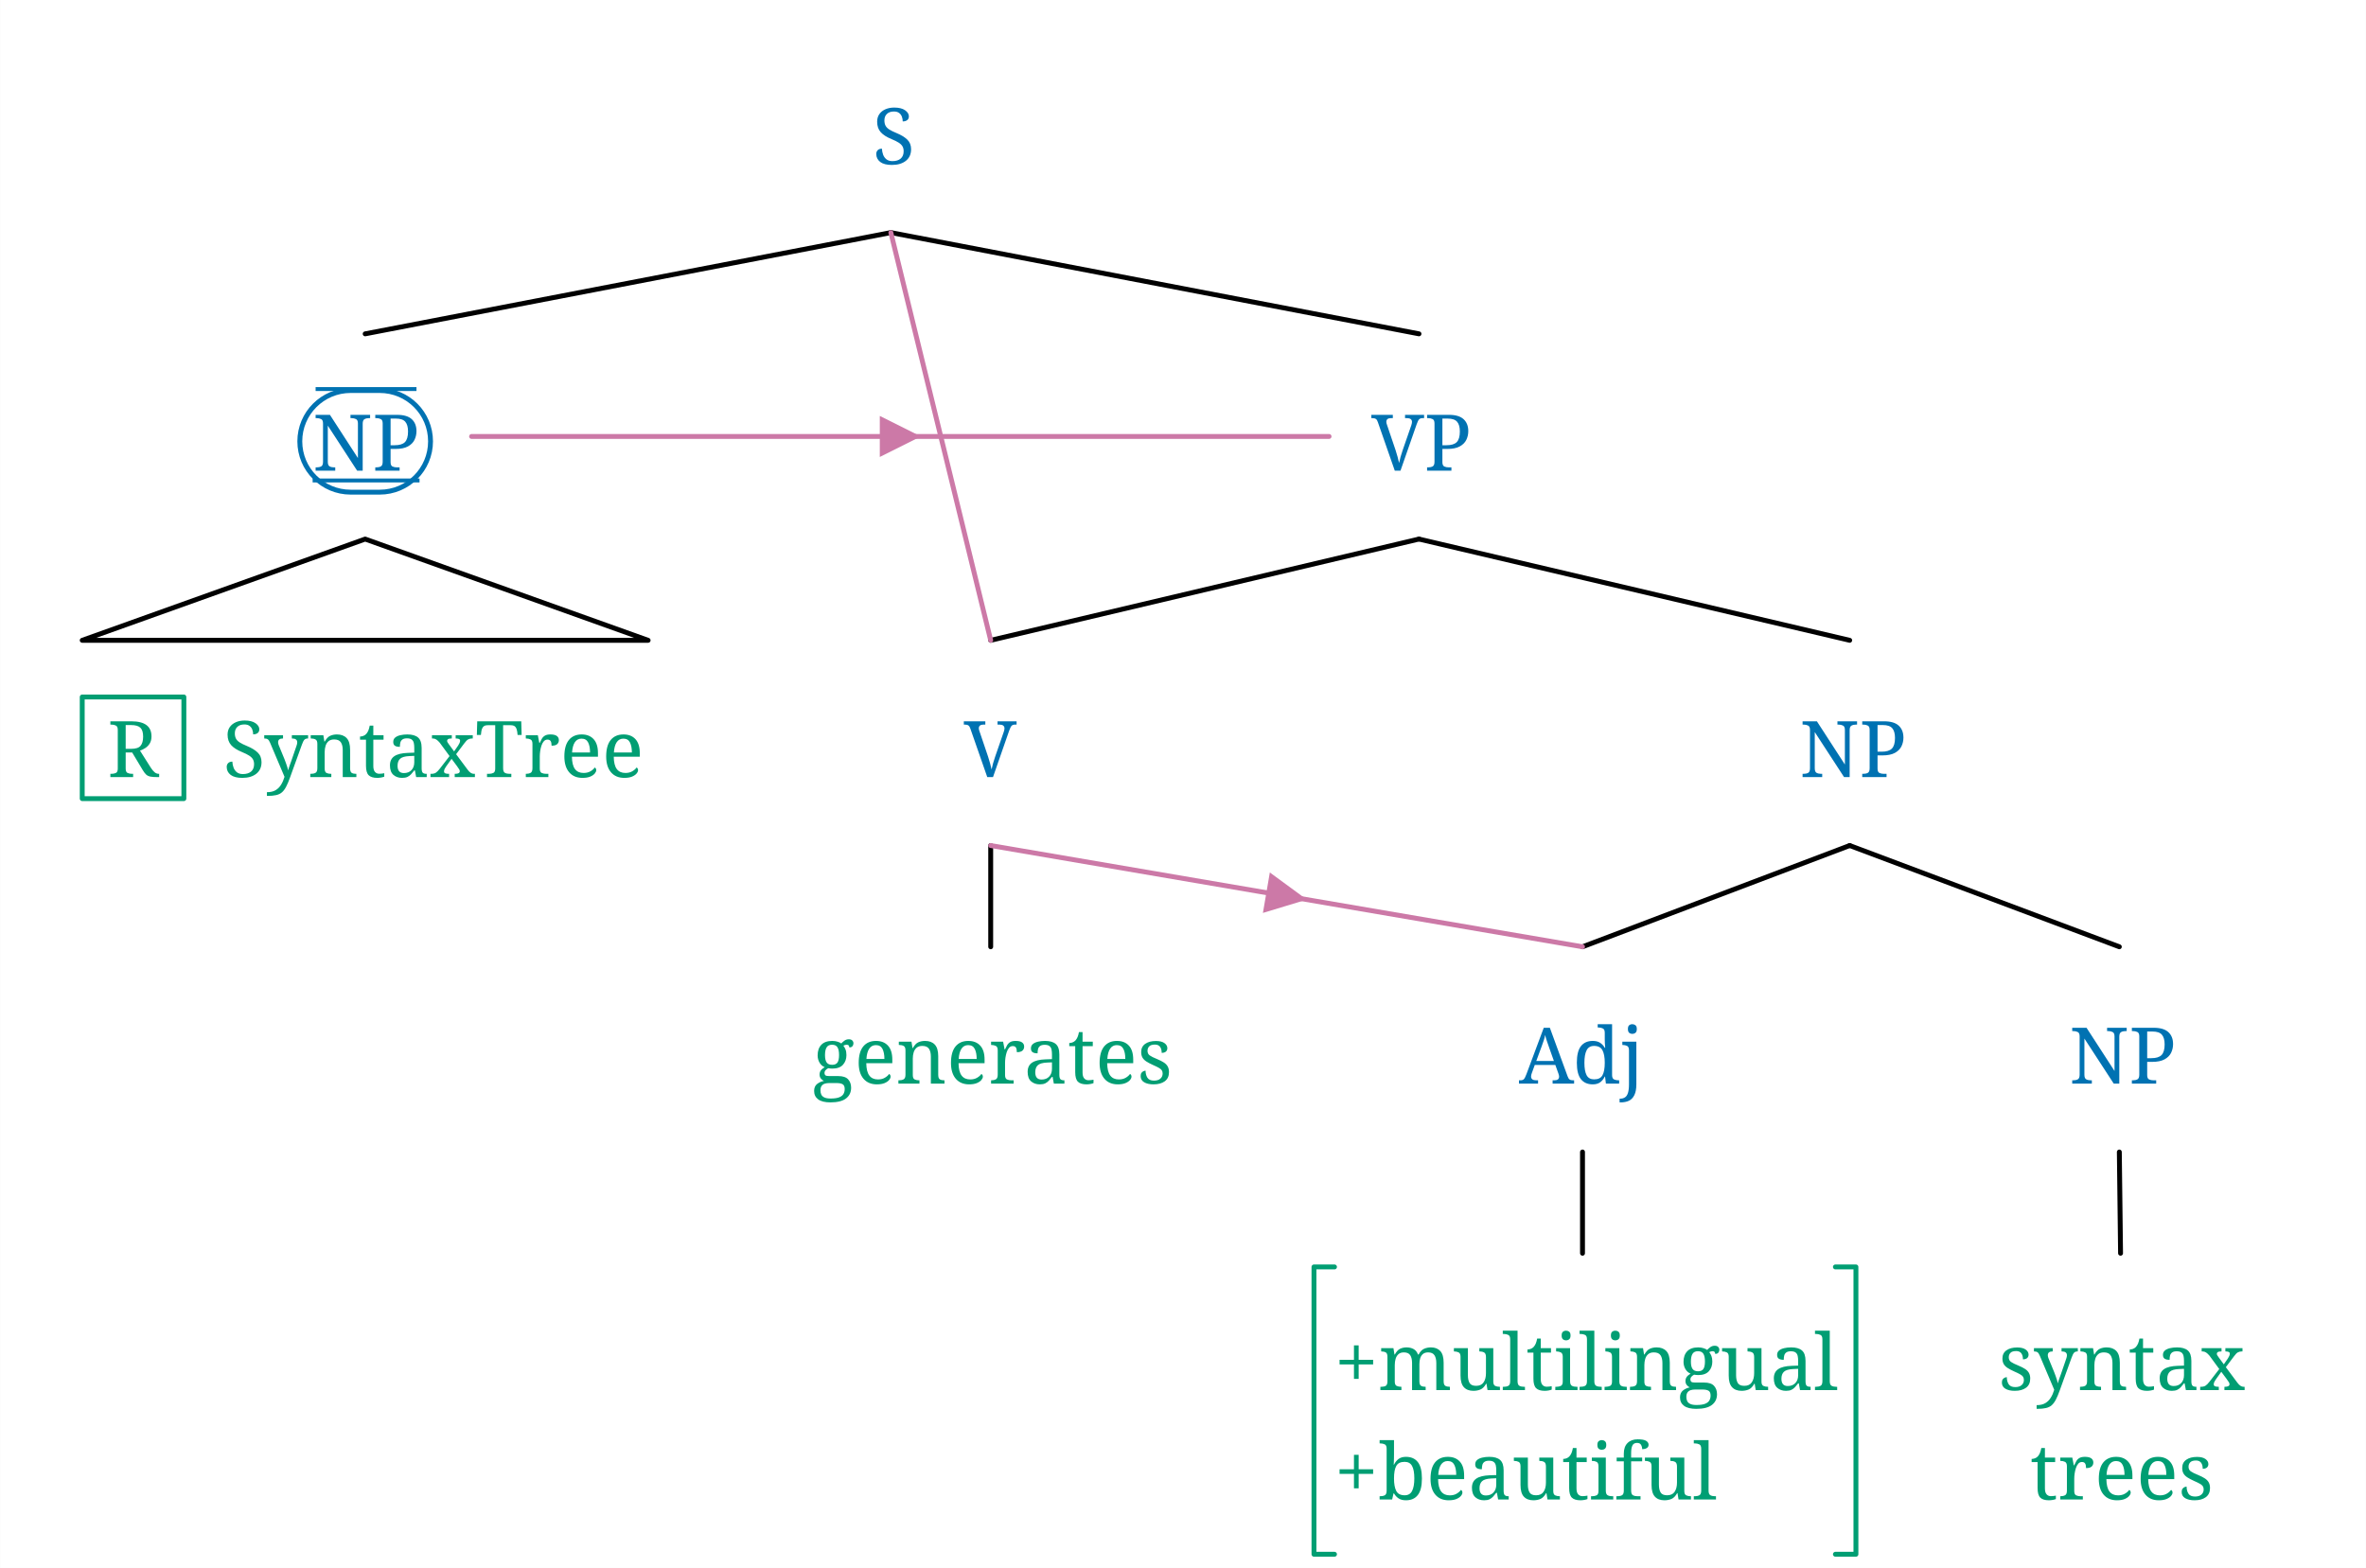
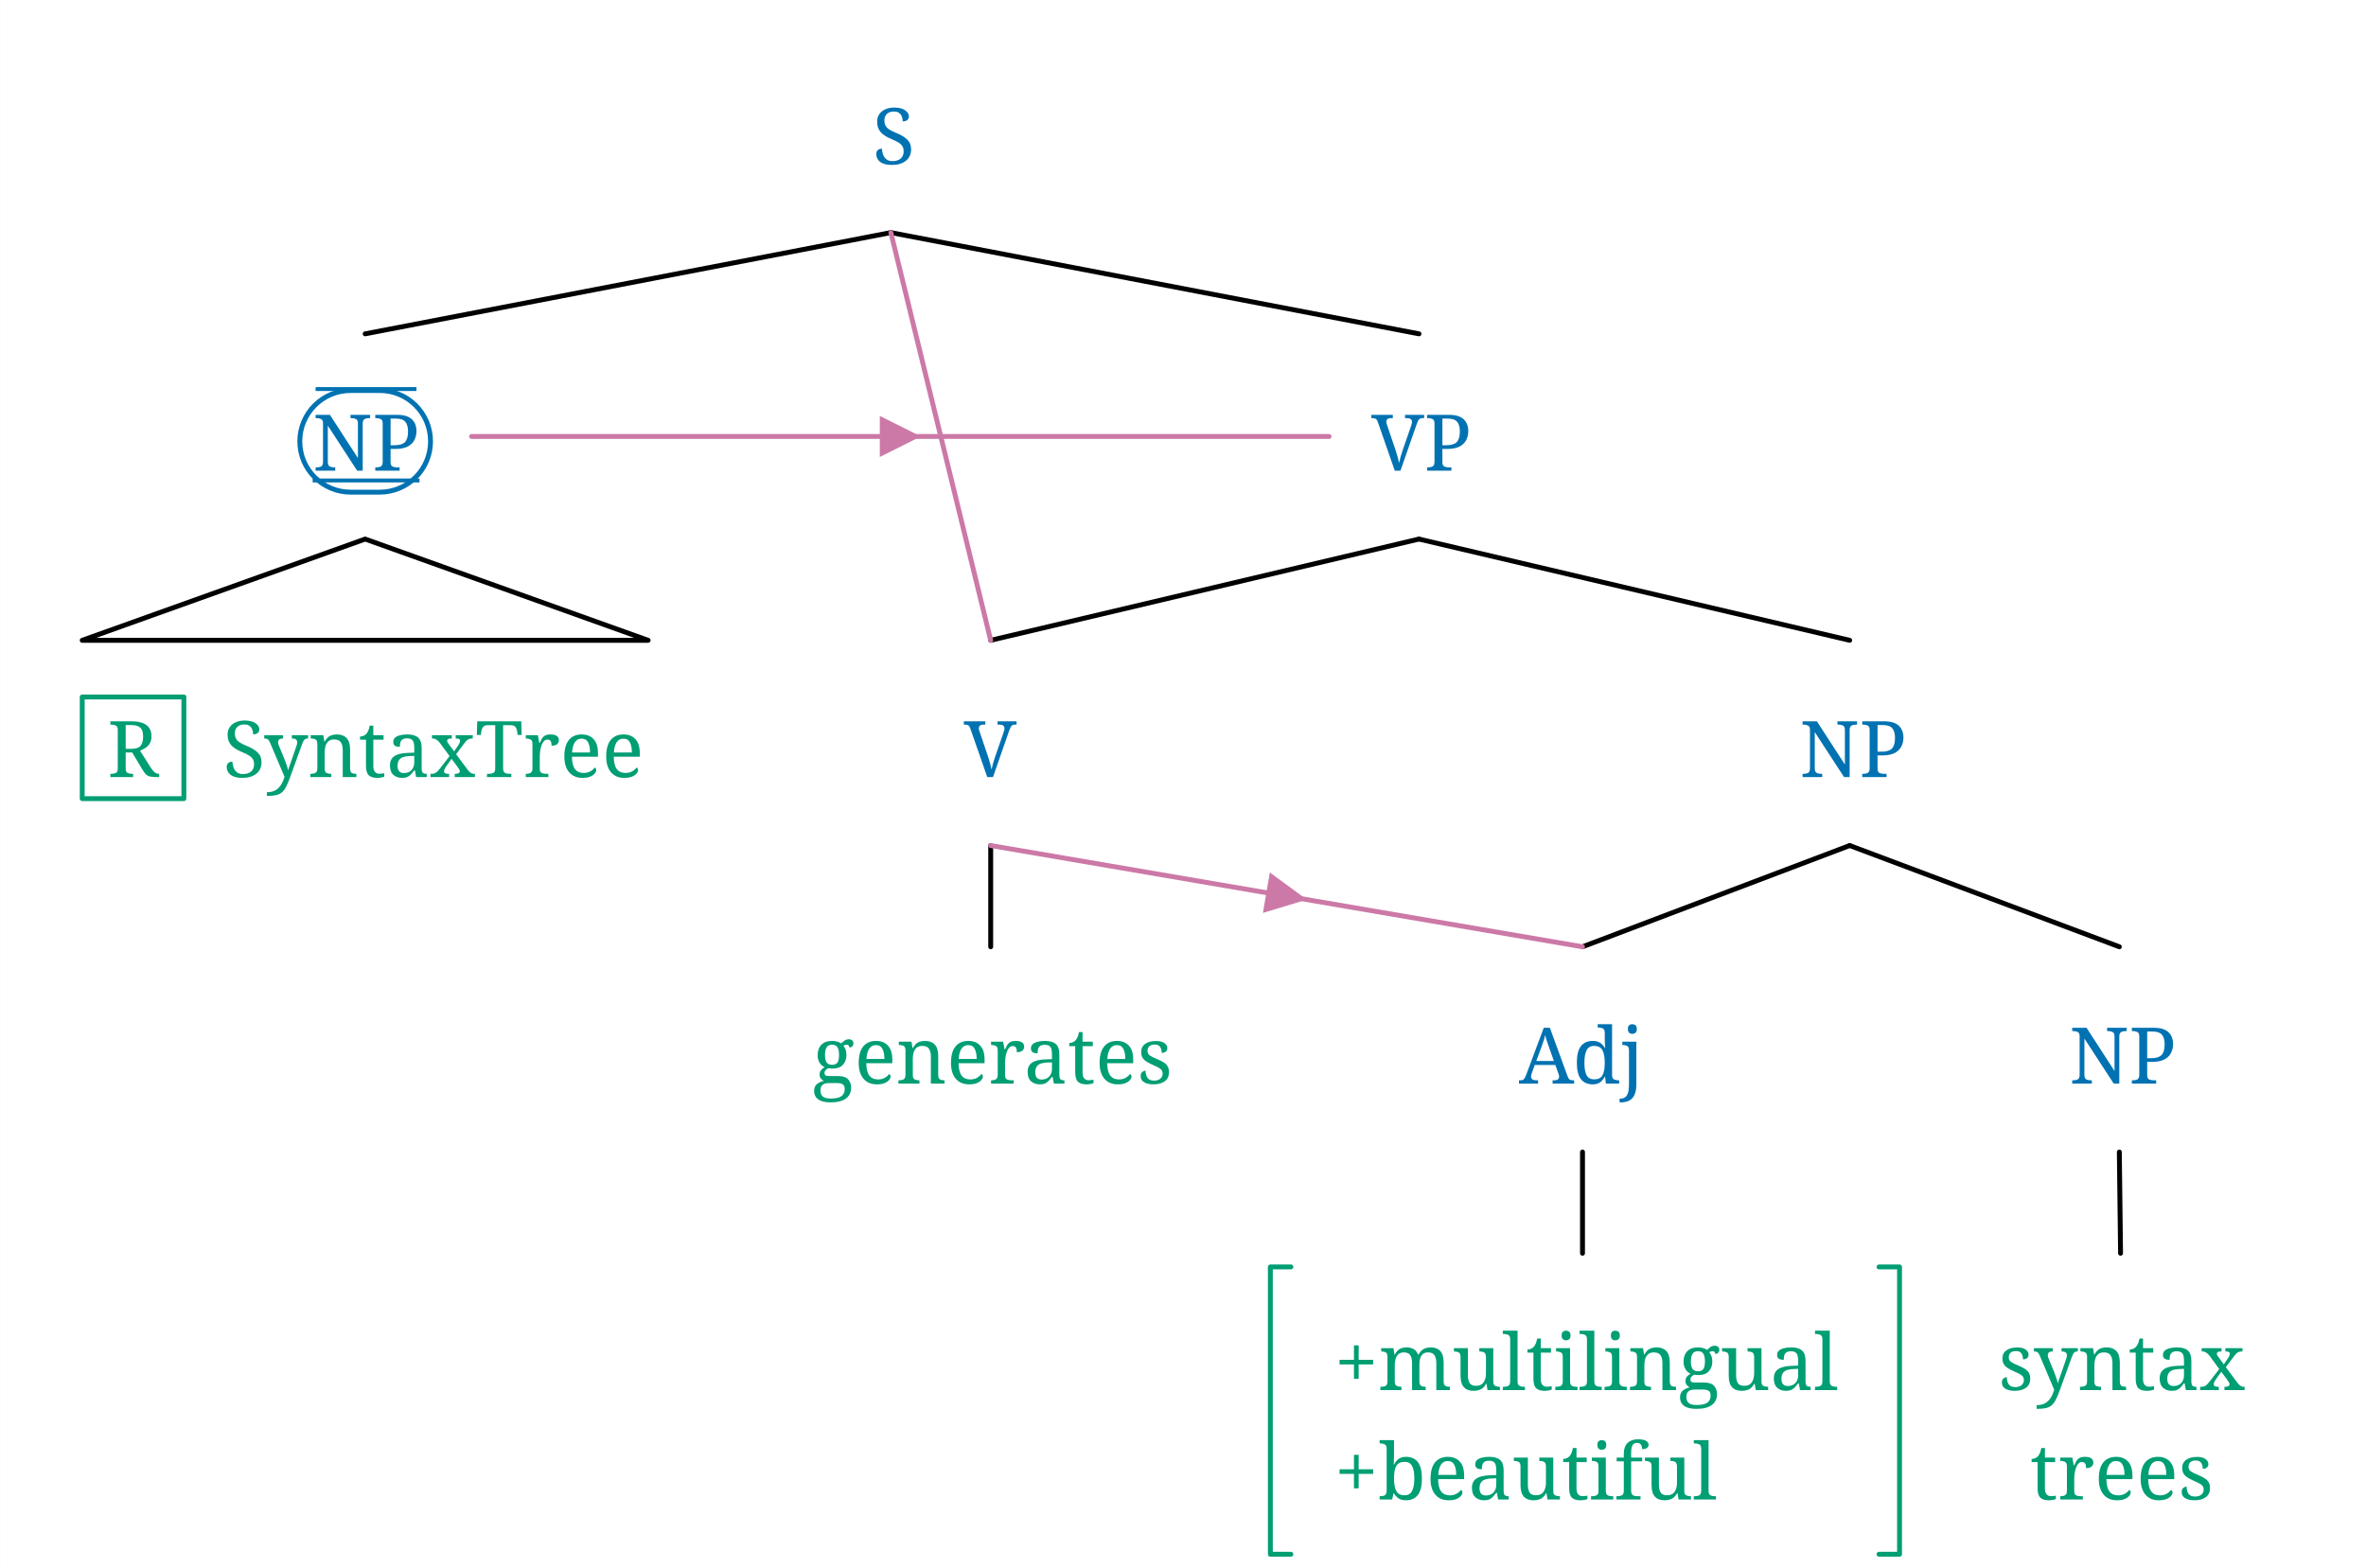
<svg xmlns="http://www.w3.org/2000/svg" width="951.4" height="630.56" viewBox="-16.8, 0, 968.2, 641.76" version="1.1">
  <defs>
    <marker id="arrow" markerUnits="userSpaceOnUse" viewBox="0 0 10 10" refX="10" refY="5" markerWidth="16.8" markerHeight="16.8" orient="auto">
      <path d="M 0 0 L 10 5 L 0 10" fill="#CC79A7" />
    </marker>
    <marker id="arrowBackward" markerUnits="userSpaceOnUse" viewBox="0 0 10 10" refX="5" refY="5" markerWidth="16.8" markerHeight="16.8" orient="auto">
      <path d="M 0 0 L 10 5 L 0 10 z" fill="#CC79A7" />
    </marker>
    <marker id="arrowForward" markerUnits="userSpaceOnUse" viewBox="0 0 10 10" refX="5" refY="5" markerWidth="16.8" markerHeight="16.8" orient="auto">
      <path d="M 10 0 L 0 5 L 10 10 z" fill="#CC79A7" />
    </marker>
    <marker id="arrowBothways" markerUnits="userSpaceOnUse" viewBox="0 0 30 10" refX="15" refY="5" markerWidth="50.4" markerHeight="16.8" orient="auto">
      <path d="M 0 5 L 10 0 L 10 5 L 20 5 L 20 0 L 30 5 L 20 10 L 20 5 L 10 5 L 10 10 z" fill="#CC79A7" />
    </marker>
    <pattern id="hatchBlack" x="10" y="10" width="10" height="10" patternUnits="userSpaceOnUse" patternTransform="rotate(45)">
      <line x1="0" y="0" x2="0" y2="10" stroke="black" stroke-width="4" />
    </pattern>
    <pattern id="hatchForNode" x="10" y="10" width="10" height="10" patternUnits="userSpaceOnUse" patternTransform="rotate(45)">
      <line x1="0" y="0" x2="0" y2="10" stroke="#0072B2" stroke-width="4" />
    </pattern>
    <pattern id="hatchForLeaf" x="10" y="10" width="10" height="10" patternUnits="userSpaceOnUse" patternTransform="rotate(45)">
      <line x1="0" y="0" x2="0" y2="10" stroke="#009E73" stroke-width="4" />
    </pattern>
  </defs>
  <rect x="-16.8" y="0" width="968.2" height="641.76" stroke="none" fill="white" />"
<text white-space="pre" alignment-baseline="text-top" style="fill: #0072B2; storoke-width: 0; font-size: 32px;" x="340.238" y="67.2">
    <tspan x="340.238" y="67.2" style="" text-decoration="" font-family="'Noto Serif', 'Noto Serif JP', 'Noto Serif CJK JP', 'Noto Naskh Arabic', 'Noto Sans Arabic', 'Noto Serif Hebrew', 'Noto Serif Devanagari', 'Noto Serif Thai', 'Noto Serif Khmer', 'DejaVu Serif', 'Noto Sans Math', OpenMoji, 'OpenMoji Color', 'OpenMoji Black', 'Noto Emoji', serif">S</tspan>
  </text>
  <text white-space="pre" alignment-baseline="text-top" style="fill: #0072B2; storoke-width: 0; font-size: 32px;" x="105.85" y="192.64">
    <tspan x="111.1" y="192.64" style="" text-decoration="overline underline" font-family="'Noto Serif', 'Noto Serif JP', 'Noto Serif CJK JP', 'Noto Naskh Arabic', 'Noto Sans Arabic', 'Noto Serif Hebrew', 'Noto Serif Devanagari', 'Noto Serif Thai', 'Noto Serif Khmer', 'DejaVu Serif', 'Noto Sans Math', OpenMoji, 'OpenMoji Color', 'OpenMoji Black', 'Noto Emoji', serif">NP</tspan>
  </text>
  <text white-space="pre" alignment-baseline="text-top" style="fill: #009E73; storoke-width: 0; font-size: 32px;" x="16.8" y="318.08">
    <tspan x="27.1" y="318.08" style="" text-decoration="" font-family="'Noto Serif', 'Noto Serif JP', 'Noto Serif CJK JP', 'Noto Naskh Arabic', 'Noto Sans Arabic', 'Noto Serif Hebrew', 'Noto Serif Devanagari', 'Noto Serif Thai', 'Noto Serif Khmer', 'DejaVu Serif', 'Noto Sans Math', OpenMoji, 'OpenMoji Color', 'OpenMoji Black', 'Noto Emoji', serif">R</tspan>
    <tspan x="58.4" y="318.08" style="" text-decoration="" font-family="'Noto Serif', 'Noto Serif JP', 'Noto Serif CJK JP', 'Noto Naskh Arabic', 'Noto Sans Arabic', 'Noto Serif Hebrew', 'Noto Serif Devanagari', 'Noto Serif Thai', 'Noto Serif Khmer', 'DejaVu Serif', 'Noto Sans Math', OpenMoji, 'OpenMoji Color', 'OpenMoji Black', 'Noto Emoji', serif">
      <tspan style="fill:none;">￭</tspan>SyntaxTree</tspan>
  </text>
  <text white-space="pre" alignment-baseline="text-top" style="fill: #0072B2; storoke-width: 0; font-size: 32px;" x="544.375" y="192.64">
    <tspan x="544.375" y="192.64" style="" text-decoration="" font-family="'Noto Serif', 'Noto Serif JP', 'Noto Serif CJK JP', 'Noto Naskh Arabic', 'Noto Sans Arabic', 'Noto Serif Hebrew', 'Noto Serif Devanagari', 'Noto Serif Thai', 'Noto Serif Khmer', 'DejaVu Serif', 'Noto Sans Math', OpenMoji, 'OpenMoji Color', 'OpenMoji Black', 'Noto Emoji', serif">VP</tspan>
  </text>
  <text white-space="pre" alignment-baseline="text-top" style="fill: #0072B2; storoke-width: 0; font-size: 32px;" x="377.6" y="318.08">
    <tspan x="377.6" y="318.08" style="" text-decoration="" font-family="'Noto Serif', 'Noto Serif JP', 'Noto Serif CJK JP', 'Noto Naskh Arabic', 'Noto Sans Arabic', 'Noto Serif Hebrew', 'Noto Serif Devanagari', 'Noto Serif Thai', 'Noto Serif Khmer', 'DejaVu Serif', 'Noto Sans Math', OpenMoji, 'OpenMoji Color', 'OpenMoji Black', 'Noto Emoji', serif">V</tspan>
  </text>
  <text white-space="pre" alignment-baseline="text-top" style="fill: #009E73; storoke-width: 0; font-size: 32px;" x="315.6" y="443.52">
    <tspan x="315.6" y="443.52" style="" text-decoration="" font-family="'Noto Serif', 'Noto Serif JP', 'Noto Serif CJK JP', 'Noto Naskh Arabic', 'Noto Sans Arabic', 'Noto Serif Hebrew', 'Noto Serif Devanagari', 'Noto Serif Thai', 'Noto Serif Khmer', 'DejaVu Serif', 'Noto Sans Math', OpenMoji, 'OpenMoji Color', 'OpenMoji Black', 'Noto Emoji', serif">generates</tspan>
  </text>
  <text white-space="pre" alignment-baseline="text-top" style="fill: #0072B2; storoke-width: 0; font-size: 32px;" x="719.65" y="318.08">
    <tspan x="719.65" y="318.08" style="" text-decoration="" font-family="'Noto Serif', 'Noto Serif JP', 'Noto Serif CJK JP', 'Noto Naskh Arabic', 'Noto Sans Arabic', 'Noto Serif Hebrew', 'Noto Serif Devanagari', 'Noto Serif Thai', 'Noto Serif Khmer', 'DejaVu Serif', 'Noto Sans Math', OpenMoji, 'OpenMoji Color', 'OpenMoji Black', 'Noto Emoji', serif">NP</tspan>
  </text>
  <text white-space="pre" alignment-baseline="text-top" style="fill: #0072B2; storoke-width: 0; font-size: 32px;" x="604.8" y="443.52">
    <tspan x="604.8" y="443.52" style="" text-decoration="" font-family="'Noto Serif', 'Noto Serif JP', 'Noto Serif CJK JP', 'Noto Naskh Arabic', 'Noto Sans Arabic', 'Noto Serif Hebrew', 'Noto Serif Devanagari', 'Noto Serif Thai', 'Noto Serif Khmer', 'DejaVu Serif', 'Noto Sans Math', OpenMoji, 'OpenMoji Color', 'OpenMoji Black', 'Noto Emoji', serif">Adj</tspan>
  </text>
  <text white-space="pre" alignment-baseline="text-top" style="fill: #009E73; storoke-width: 0; font-size: 32px;" x="529.3" y="568.96">
    <tspan x="529.3" y="568.96" style="" text-decoration="" font-family="'Noto Serif', 'Noto Serif JP', 'Noto Serif CJK JP', 'Noto Naskh Arabic', 'Noto Sans Arabic', 'Noto Serif Hebrew', 'Noto Serif Devanagari', 'Noto Serif Thai', 'Noto Serif Khmer', 'DejaVu Serif', 'Noto Sans Math', OpenMoji, 'OpenMoji Color', 'OpenMoji Black', 'Noto Emoji', serif">+multilingual</tspan>
    <tspan x="529.3" y="613.76" style="" text-decoration="" font-family="'Noto Serif', 'Noto Serif JP', 'Noto Serif CJK JP', 'Noto Naskh Arabic', 'Noto Sans Arabic', 'Noto Serif Hebrew', 'Noto Serif Devanagari', 'Noto Serif Thai', 'Noto Serif Khmer', 'DejaVu Serif', 'Noto Sans Math', OpenMoji, 'OpenMoji Color', 'OpenMoji Black', 'Noto Emoji', serif">+beautiful</tspan>
  </text>
  <text white-space="pre" alignment-baseline="text-top" style="fill: #0072B2; storoke-width: 0; font-size: 32px;" x="830.0" y="443.52">
    <tspan x="830.0" y="443.52" style="" text-decoration="" font-family="'Noto Serif', 'Noto Serif JP', 'Noto Serif CJK JP', 'Noto Naskh Arabic', 'Noto Sans Arabic', 'Noto Serif Hebrew', 'Noto Serif Devanagari', 'Noto Serif Thai', 'Noto Serif Khmer', 'DejaVu Serif', 'Noto Sans Math', OpenMoji, 'OpenMoji Color', 'OpenMoji Black', 'Noto Emoji', serif">NP</tspan>
  </text>
  <text white-space="pre" alignment-baseline="text-top" style="fill: #009E73; storoke-width: 0; font-size: 32px;" x="801.0" y="568.96">
    <tspan x="801.0" y="568.96" style="" text-decoration="" font-family="'Noto Serif', 'Noto Serif JP', 'Noto Serif CJK JP', 'Noto Naskh Arabic', 'Noto Sans Arabic', 'Noto Serif Hebrew', 'Noto Serif Devanagari', 'Noto Serif Thai', 'Noto Serif Khmer', 'DejaVu Serif', 'Noto Sans Math', OpenMoji, 'OpenMoji Color', 'OpenMoji Black', 'Noto Emoji', serif">syntax</tspan>
    <tspan x="814.0" y="613.76" style="" text-decoration="" font-family="'Noto Serif', 'Noto Serif JP', 'Noto Serif CJK JP', 'Noto Naskh Arabic', 'Noto Sans Arabic', 'Noto Serif Hebrew', 'Noto Serif Devanagari', 'Noto Serif Thai', 'Noto Serif Khmer', 'DejaVu Serif', 'Noto Sans Math', OpenMoji, 'OpenMoji Color', 'OpenMoji Black', 'Noto Emoji', serif">trees</tspan>
  </text>
  <line style="fill: none; stroke:black; stroke-width:2; stroke-linejoin:round; stroke-linecap:round;" x1="132.6" y1="136.64" x2="347.738" y2="95.2" />
  <line style="fill: none; stroke:black; stroke-width:2; stroke-linejoin:round; stroke-linecap:round;" x1="563.875" y1="136.64" x2="347.738" y2="95.2" />
  <polygon style="fill: none; stroke: black; stroke-width:2; stroke-linejoin:round;stroke-linecap:round;" points="16.8 262.08 248.4 262.08 132.6 220.64" />
  <line style="fill: none; stroke:black; stroke-width:2; stroke-linejoin:round; stroke-linecap:round;" x1="388.6" y1="262.08" x2="563.875" y2="220.64" />
  <line style="fill: none; stroke:black; stroke-width:2; stroke-linejoin:round; stroke-linecap:round;" x1="740.15" y1="262.08" x2="563.875" y2="220.64" />
  <line style="fill: none; stroke:black; stroke-width:2; stroke-linejoin:round; stroke-linecap:round;" x1="388.6" y1="387.52" x2="388.6" y2="346.08" />
  <line style="fill: none; stroke:black; stroke-width:2; stroke-linejoin:round; stroke-linecap:round;" x1="630.8" y1="387.52" x2="740.15" y2="346.08" />
  <line style="fill: none; stroke:black; stroke-width:2; stroke-linejoin:round; stroke-linecap:round;" x1="850.5" y1="387.52" x2="740.15" y2="346.08" />
  <line style="fill: none; stroke:black; stroke-width:2; stroke-linejoin:round; stroke-linecap:round;" x1="630.8" y1="512.96" x2="630.8" y2="471.52" />
  <line style="fill: none; stroke:black; stroke-width:2; stroke-linejoin:round; stroke-linecap:round;" x1="851.0" y1="512.96" x2="850.5" y2="471.52" />
  <rect style="stroke: #0072B2; stroke-width:2;" x="105.85" y="159.84" rx="20.8" ry="20.8" width="53.5" height="41.6" fill="none" />
  <rect style="stroke: #009E73; stroke-linejoin:round; stroke-width:2;" x="16.8" y="285.28" width="41.6" height="41.6" fill="none" />
-   <polyline style="stroke:#009E73; stroke-width:2; fill:none; stroke-linejoin:round; stroke-linecap:round;" points="529.3,518.56 520.9,518.56 520.9,636.16 529.3,636.16" />
-   <polyline style="stroke:#009E73; stroke-width:2; fill:none; stroke-linejoin:round; stroke-linecap:round;" points="734.3,518.56 742.7,518.56 742.7,636.16 734.3,636.16" />
+   <polyline style="stroke:#009E73; stroke-width:2; fill:none; stroke-linejoin:round; stroke-linecap:round;" points="511.45,518.56 503.05,518.56 503.05,636.16 511.45,636.16" />
+   <polyline style="stroke:#009E73; stroke-width:2; fill:none; stroke-linejoin:round; stroke-linecap:round;" points="752.15,518.56 760.55,518.56 760.55,636.16 752.15,636.16" />
  <line x1="388.6" y1="262.08" x2="347.738" y2="95.2" style="fill: none; stroke: #CC79A7; stroke-width:2; stroke-linecap:round;" />
  <path d="M176.15,178.64 L351.613,178.64 L527.075, 178.64" style="fill: none; stroke: #CC79A7; stroke-width:2; stroke-linecap:round;" marker-mid="url(#arrowBackward)" />
  <path d="M630.8,387.52 L509.7,366.8 L388.6, 346.08" style="fill: none; stroke: #CC79A7; stroke-width:2; stroke-linecap:round;" marker-mid="url(#arrowForward)" />
</svg>
